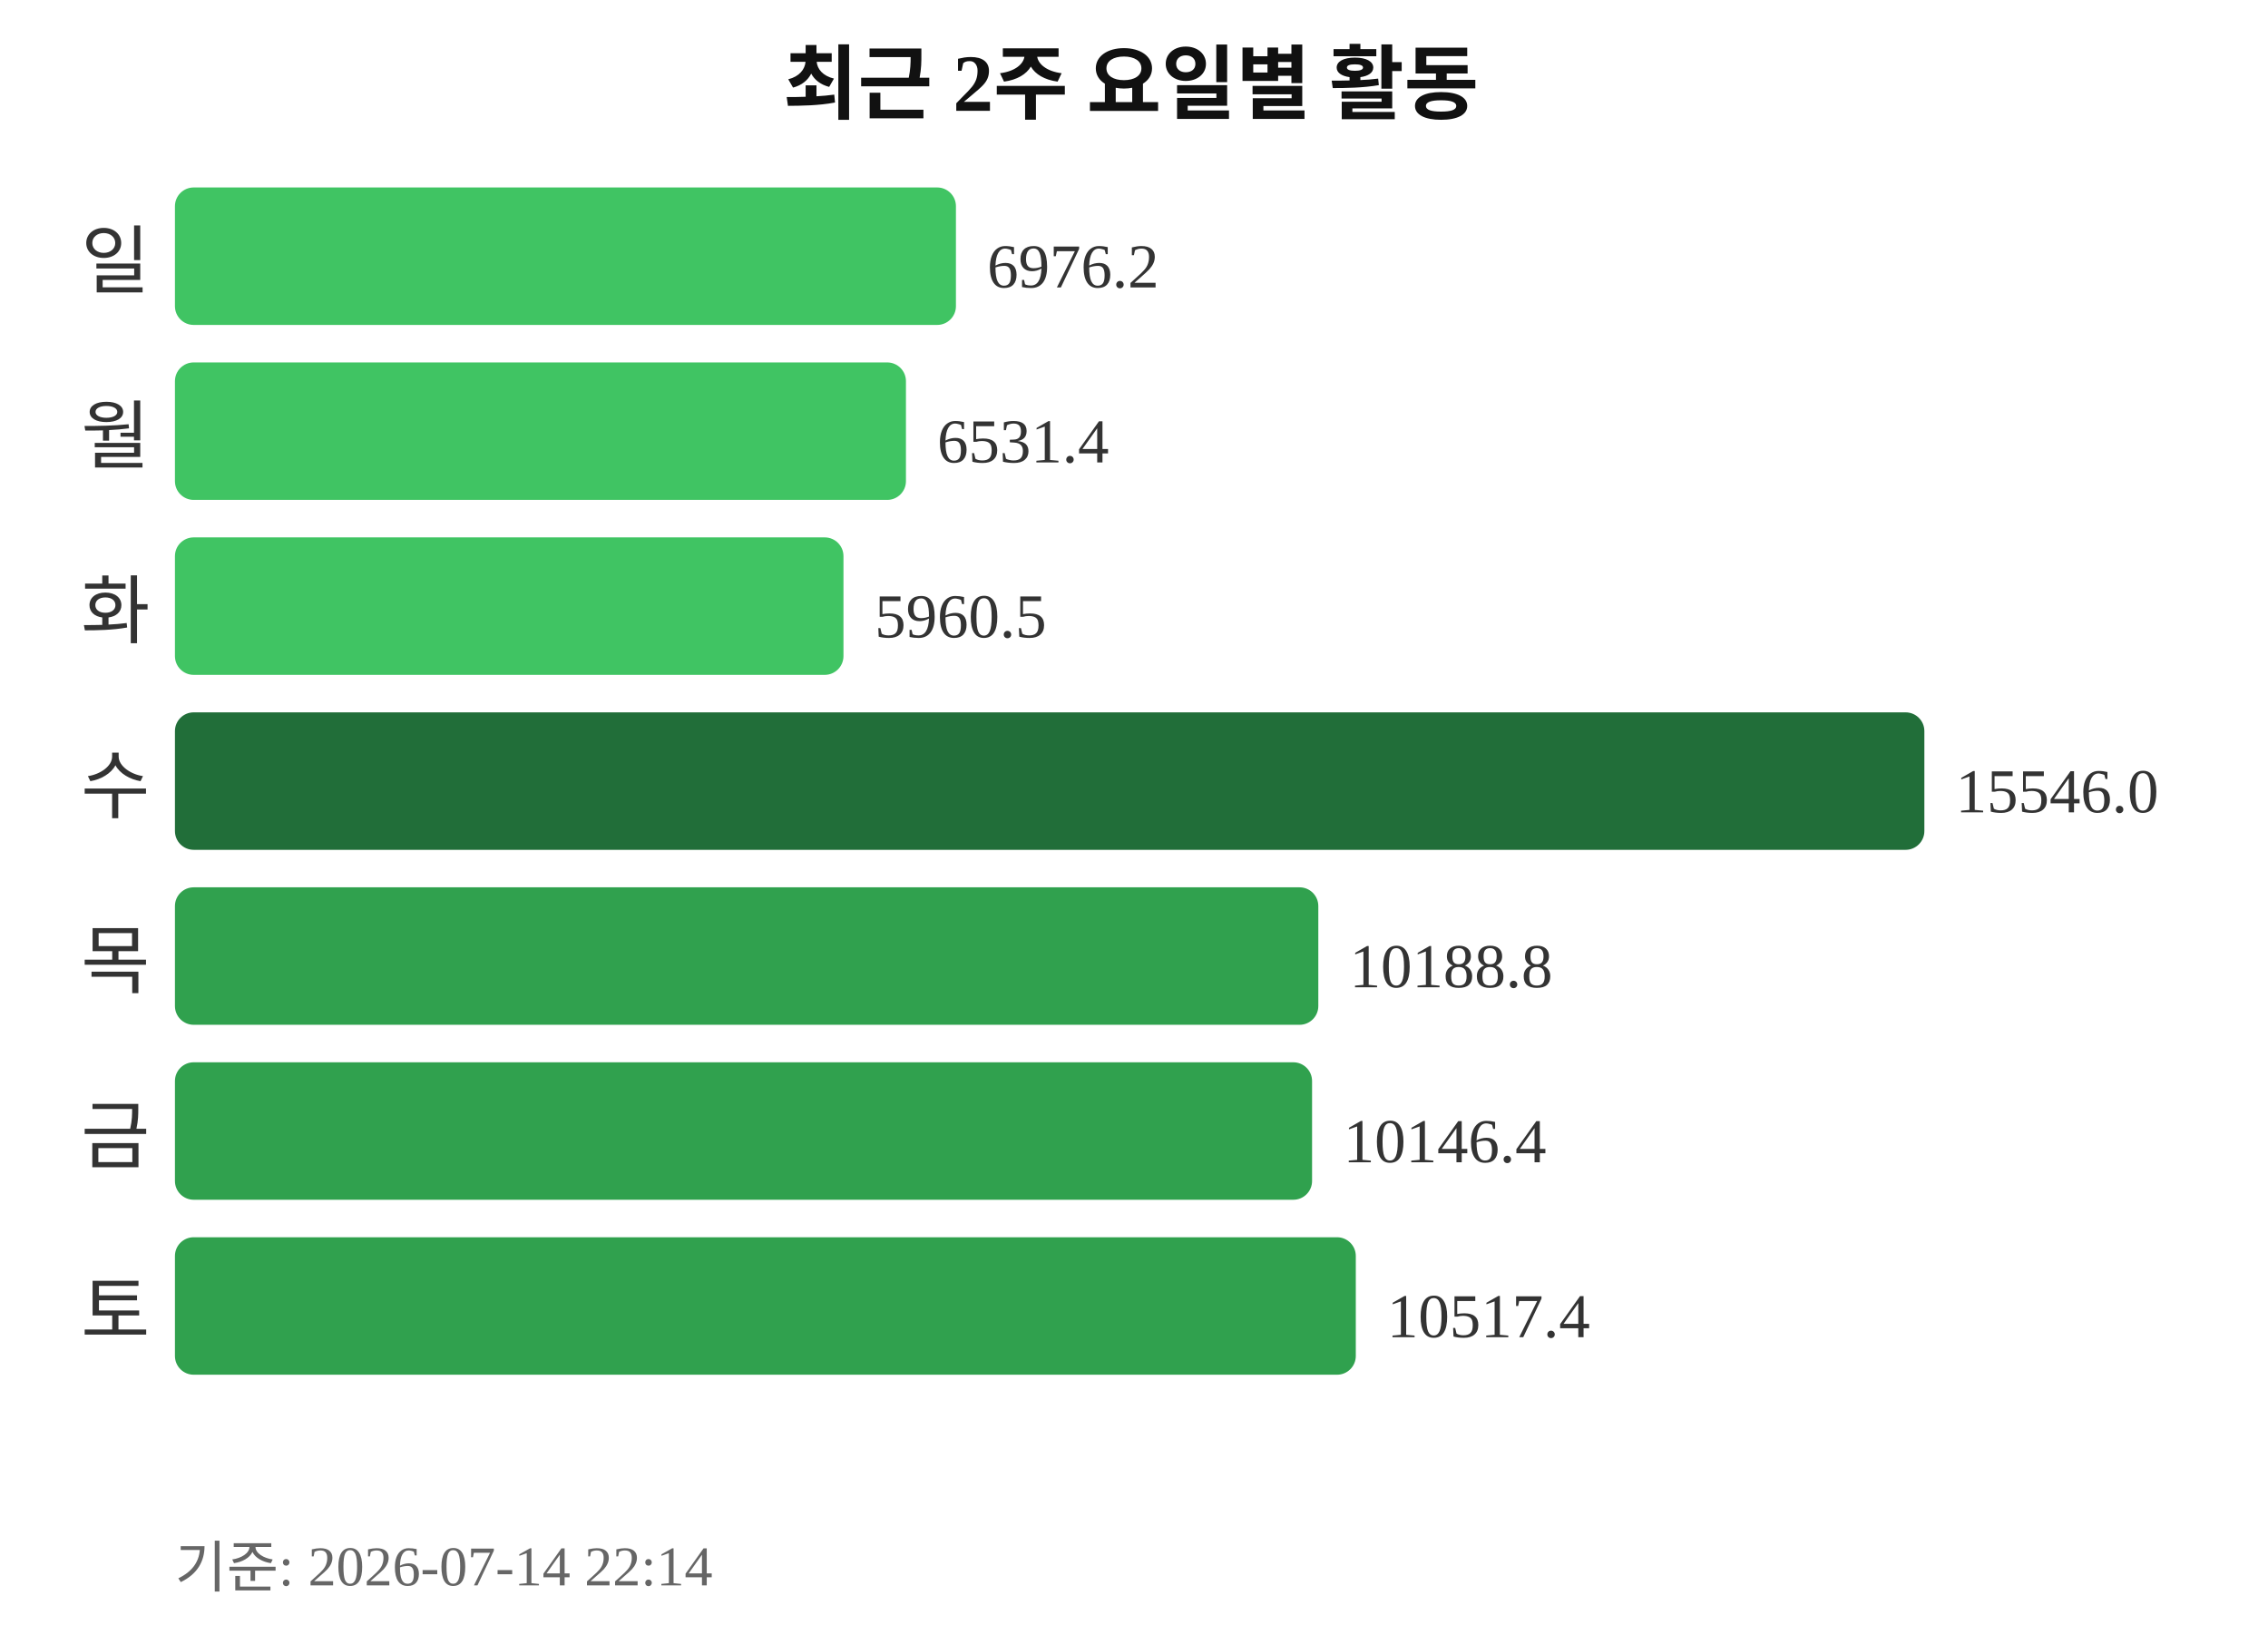
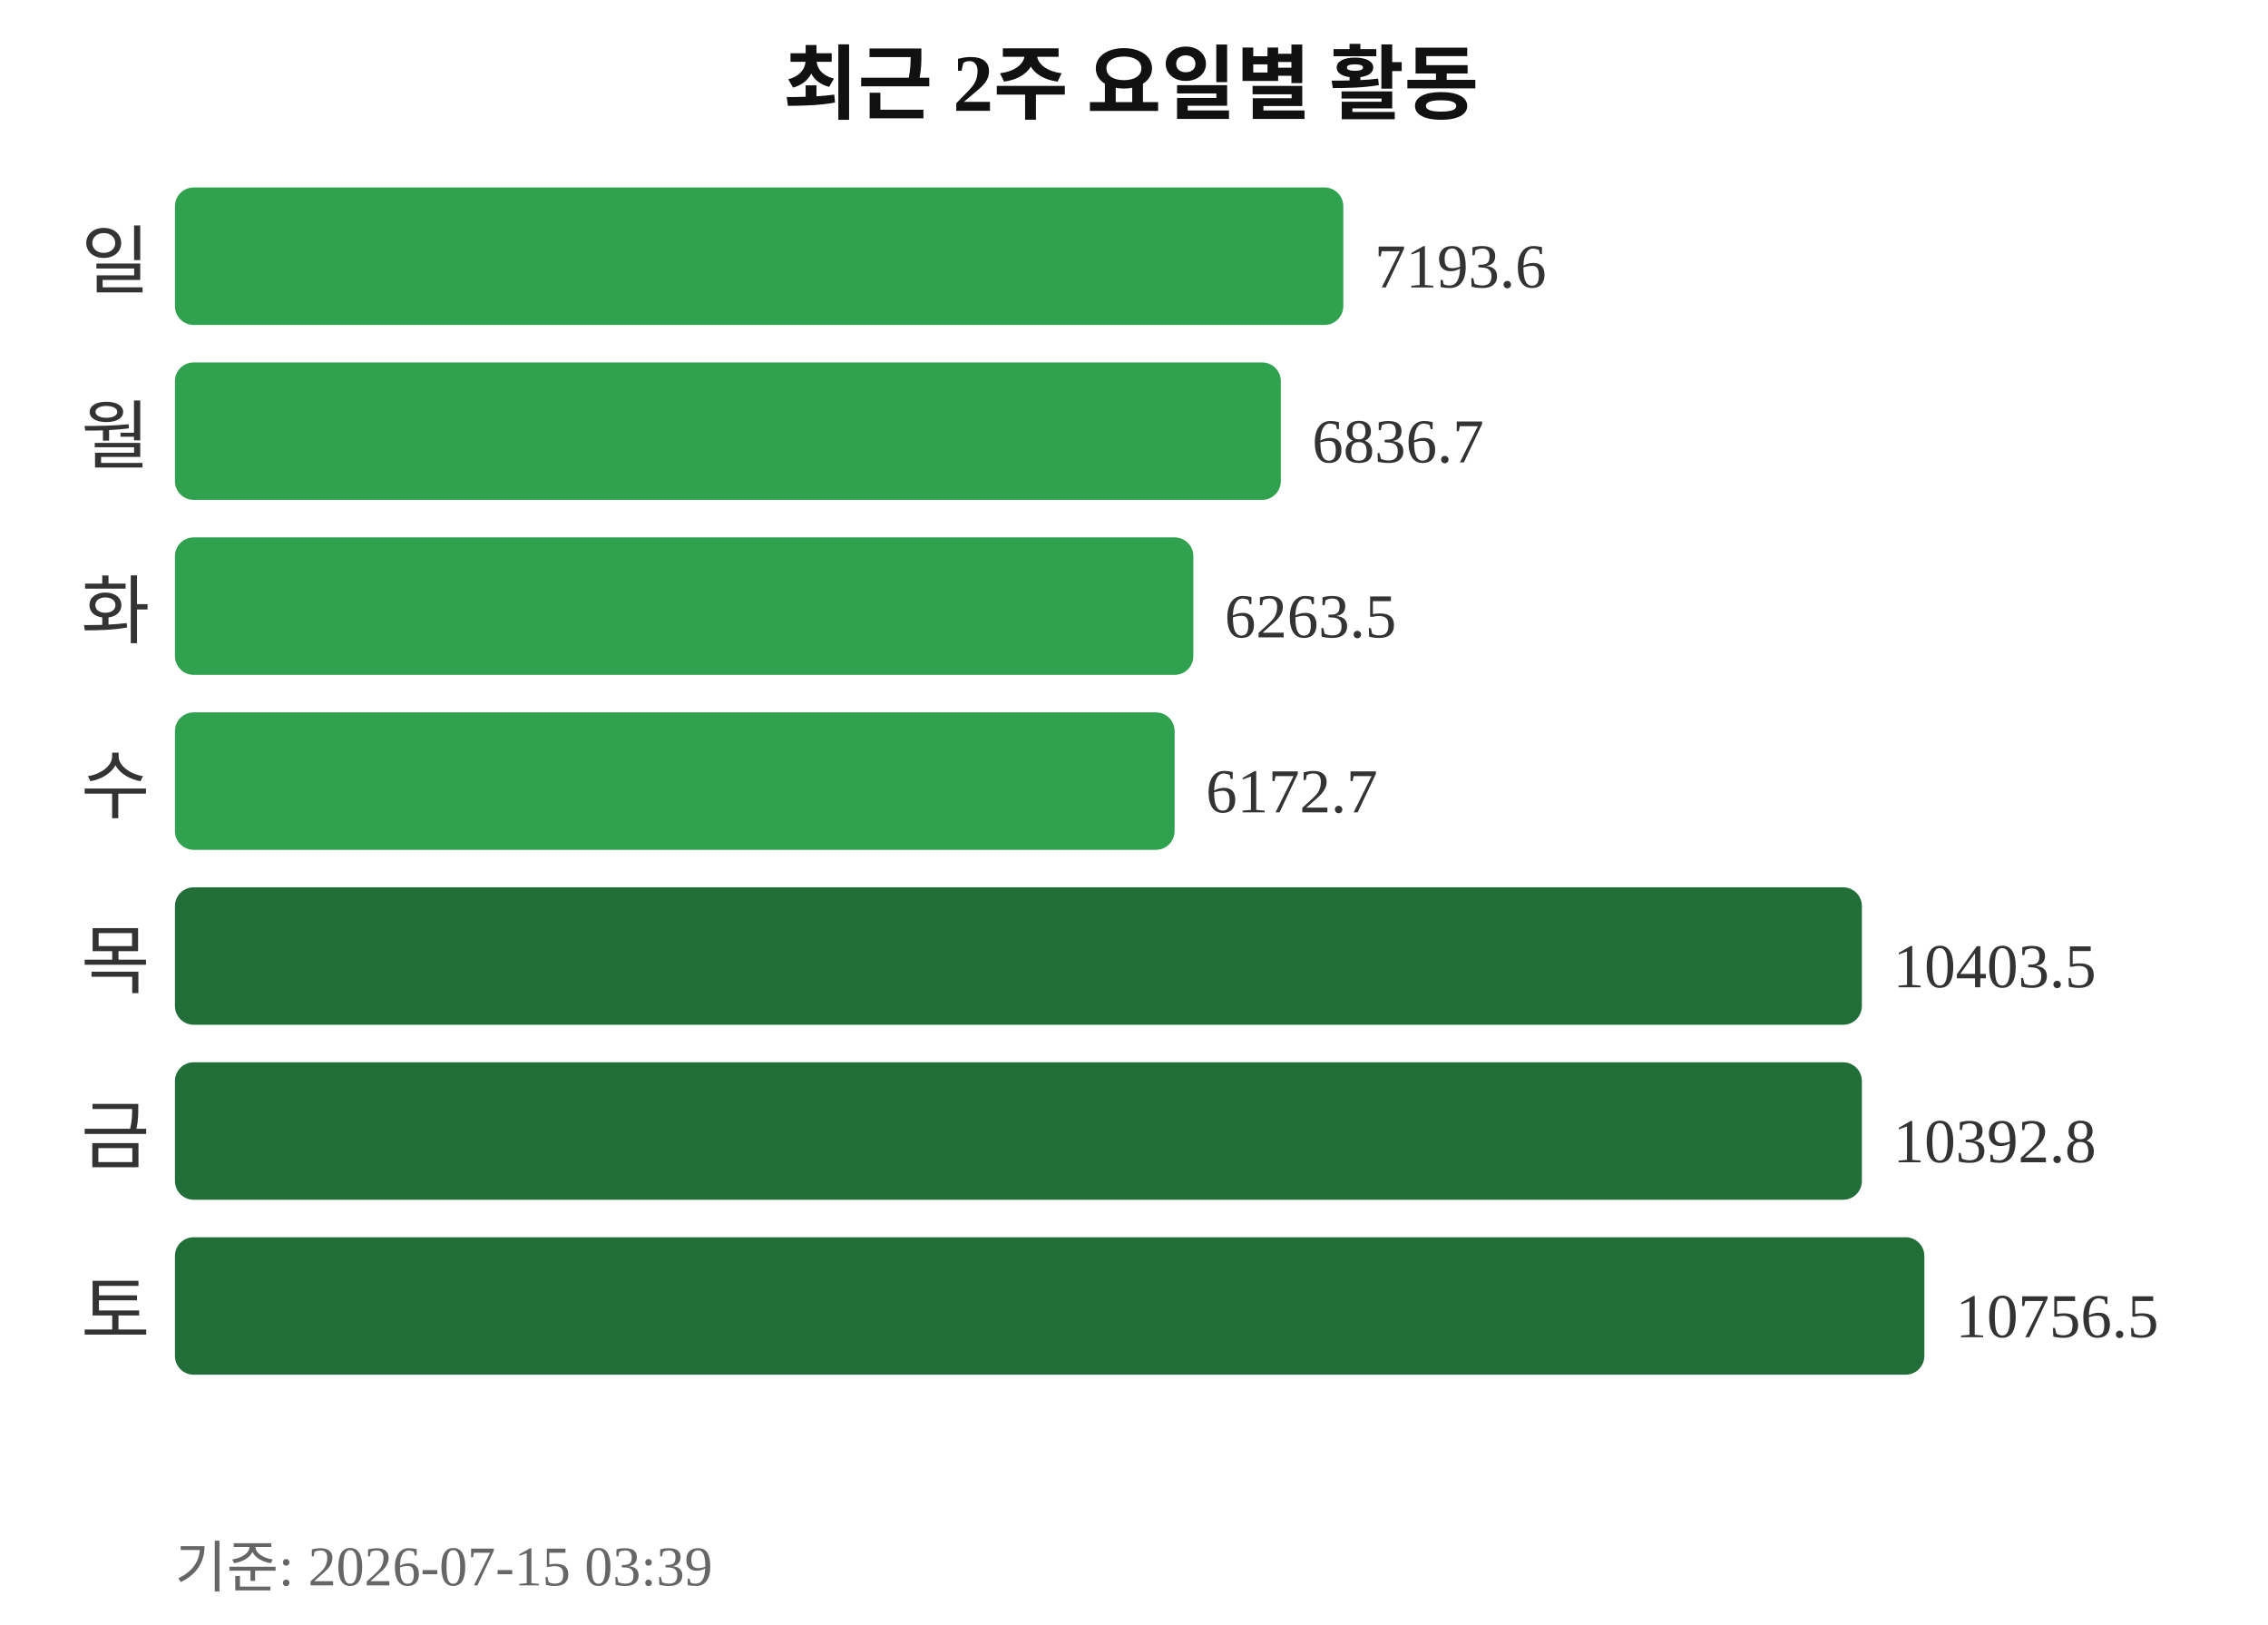
<svg xmlns="http://www.w3.org/2000/svg" width="363" height="260">
  <text x="181" y="18" text-anchor="middle" font-size="13" font-weight="bold" fill="#111111">최근 2주 요일별 활동</text>
  <text x="24" y="46" text-anchor="end" font-size="12" fill="#333333">일</text>
-   <rect x="28" y="30" width="125" height="22" rx="3" fill="#40c463" />
-   <text x="158" y="46" font-size="10" fill="#333333">6976.2</text>
+   <rect x="28" y="30" width="187" height="22" rx="3" fill="#30a14e" />
+   <text x="220" y="46" font-size="10" fill="#333333">7193.6</text>
  <text x="24" y="74" text-anchor="end" font-size="12" fill="#333333">월</text>
-   <rect x="28" y="58" width="117" height="22" rx="3" fill="#40c463" />
-   <text x="150" y="74" font-size="10" fill="#333333">6531.4</text>
+   <rect x="28" y="58" width="177" height="22" rx="3" fill="#30a14e" />
+   <text x="210" y="74" font-size="10" fill="#333333">6836.7</text>
  <text x="24" y="102" text-anchor="end" font-size="12" fill="#333333">화</text>
-   <rect x="28" y="86" width="107" height="22" rx="3" fill="#40c463" />
-   <text x="140" y="102" font-size="10" fill="#333333">5960.5</text>
+   <rect x="28" y="86" width="163" height="22" rx="3" fill="#30a14e" />
+   <text x="196" y="102" font-size="10" fill="#333333">6263.5</text>
  <text x="24" y="130" text-anchor="end" font-size="12" fill="#333333">수</text>
-   <rect x="28" y="114" width="280" height="22" rx="3" fill="#216e39" />
-   <text x="313" y="130" font-size="10" fill="#333333">15546.0</text>
+   <rect x="28" y="114" width="160" height="22" rx="3" fill="#30a14e" />
+   <text x="193" y="130" font-size="10" fill="#333333">6172.7</text>
  <text x="24" y="158" text-anchor="end" font-size="12" fill="#333333">목</text>
-   <rect x="28" y="142" width="183" height="22" rx="3" fill="#30a14e" />
-   <text x="216" y="158" font-size="10" fill="#333333">10188.8</text>
+   <rect x="28" y="142" width="270" height="22" rx="3" fill="#216e39" />
+   <text x="303" y="158" font-size="10" fill="#333333">10403.5</text>
  <text x="24" y="186" text-anchor="end" font-size="12" fill="#333333">금</text>
-   <rect x="28" y="170" width="182" height="22" rx="3" fill="#30a14e" />
-   <text x="215" y="186" font-size="10" fill="#333333">10146.4</text>
+   <rect x="28" y="170" width="270" height="22" rx="3" fill="#216e39" />
+   <text x="303" y="186" font-size="10" fill="#333333">10392.8</text>
  <text x="24" y="214" text-anchor="end" font-size="12" fill="#333333">토</text>
-   <rect x="28" y="198" width="189" height="22" rx="3" fill="#30a14e" />
-   <text x="222" y="214" font-size="10" fill="#333333">10517.4</text>
-   <text x="28" y="254" font-size="9" fill="#666666">기준: 2026-07-14 22:14</text>
+   <rect x="28" y="198" width="280" height="22" rx="3" fill="#216e39" />
+   <text x="313" y="214" font-size="10" fill="#333333">10756.5</text>
+   <text x="28" y="254" font-size="9" fill="#666666">기준: 2026-07-15 03:39</text>
</svg>
